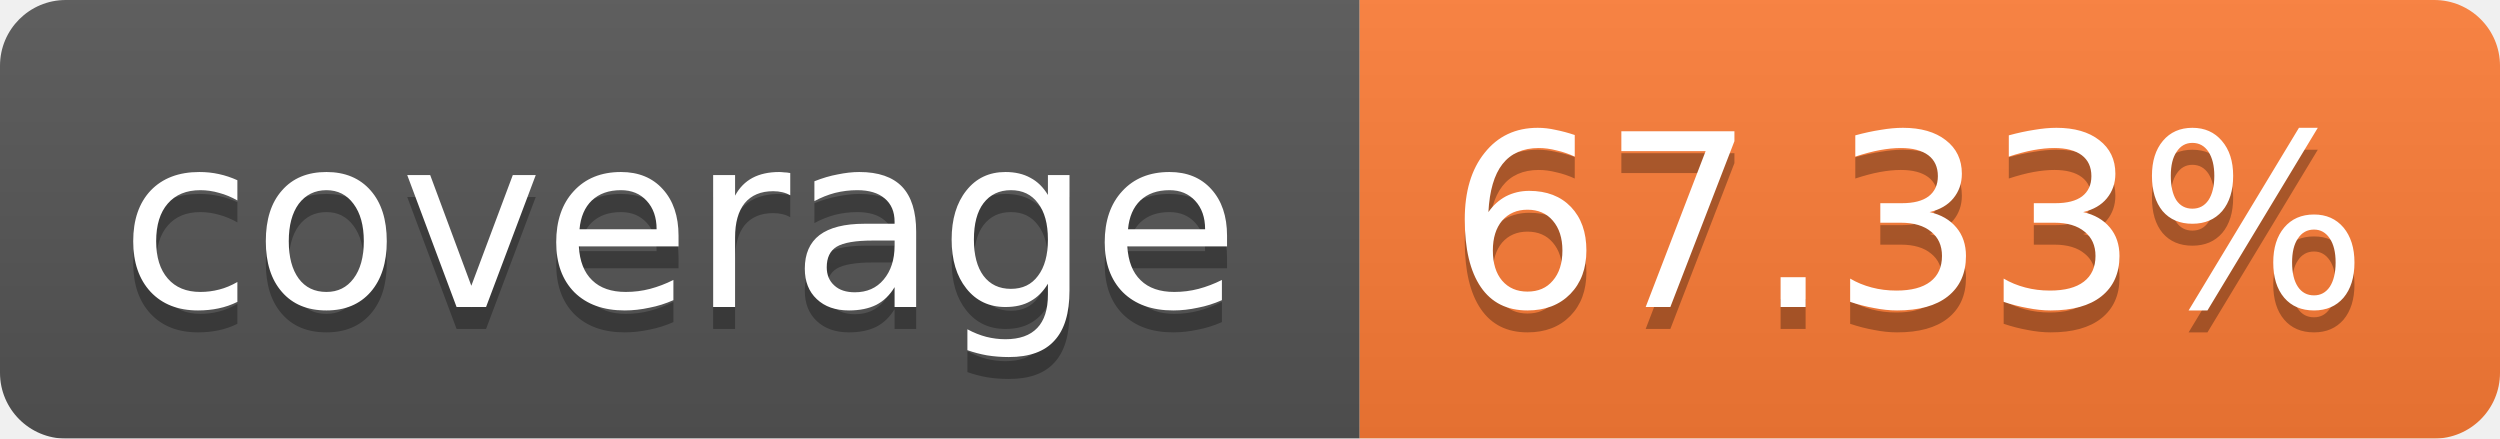
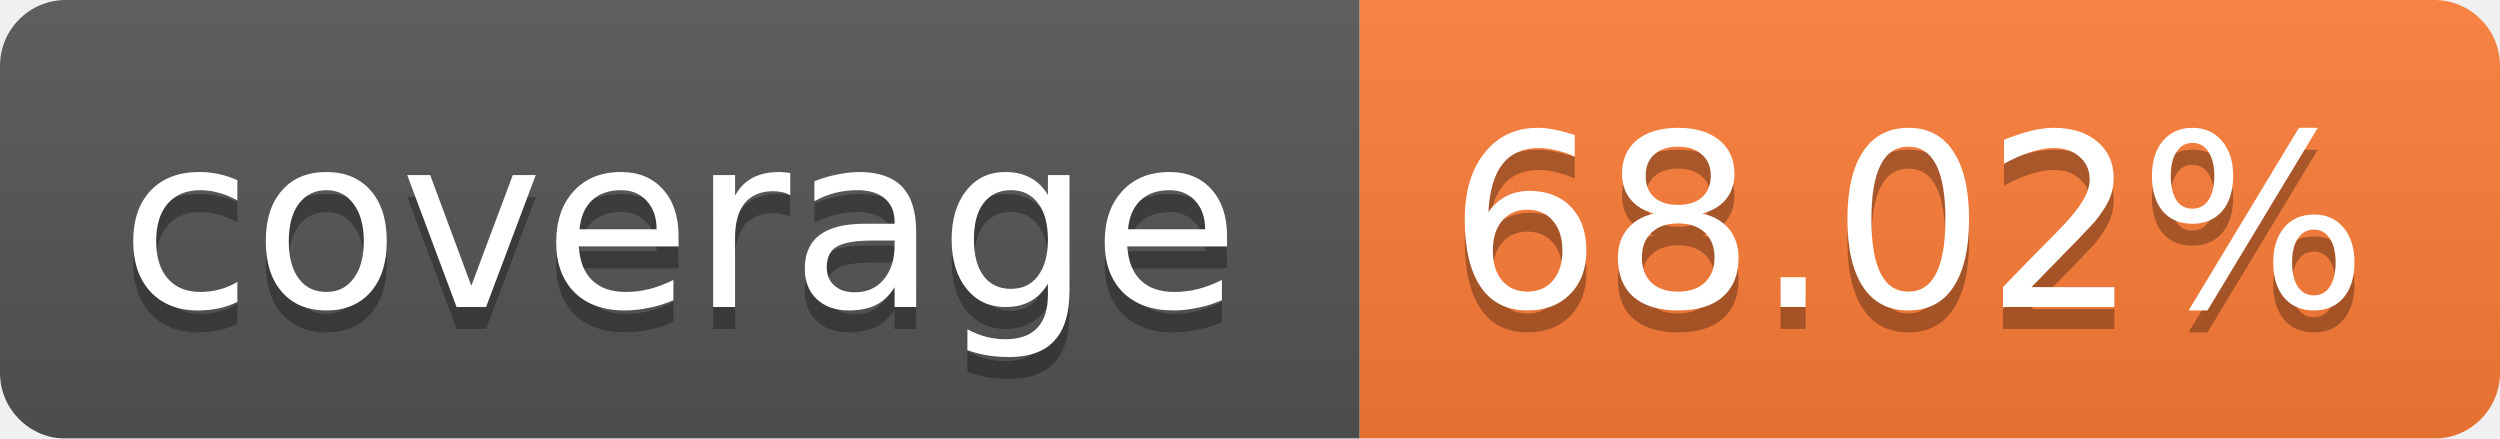
<svg xmlns="http://www.w3.org/2000/svg" width="114" height="20">
  <linearGradient id="b" x2="0" y2="100%">
    <stop offset="0" stop-color="#bbb" stop-opacity=".1" />
    <stop offset="1" stop-opacity=".1" />
  </linearGradient>
  <mask id="a">
    <rect width="114" height="20" rx="3" fill="#fff" />
  </mask>
  <g mask="url(#a)">
    <path fill="#555" d="M0 0h62v20H0z" />
    <path fill="#FE7D37" d="M62 0h52v20H62z" />
    <path fill="url(#b)" d="M0 0h114v20H0z" />
  </g>
  <g fill="#fff" text-anchor="middle" font-family="Verdana,DejaVu Sans,Geneva,sans-serif" font-size="11">
    <text x="31" y="15" fill="#010101" fill-opacity=".3">coverage</text>
    <text x="31" y="14">coverage</text>
-     <text x="87" y="15" fill="#010101" fill-opacity=".3">67.33%</text>
-     <text x="87" y="14">67.33%</text>
+     <text x="87" y="15" fill="#010101" fill-opacity=".3">68.02%</text>
+     <text x="87" y="14">68.02%</text>
  </g>
</svg>
